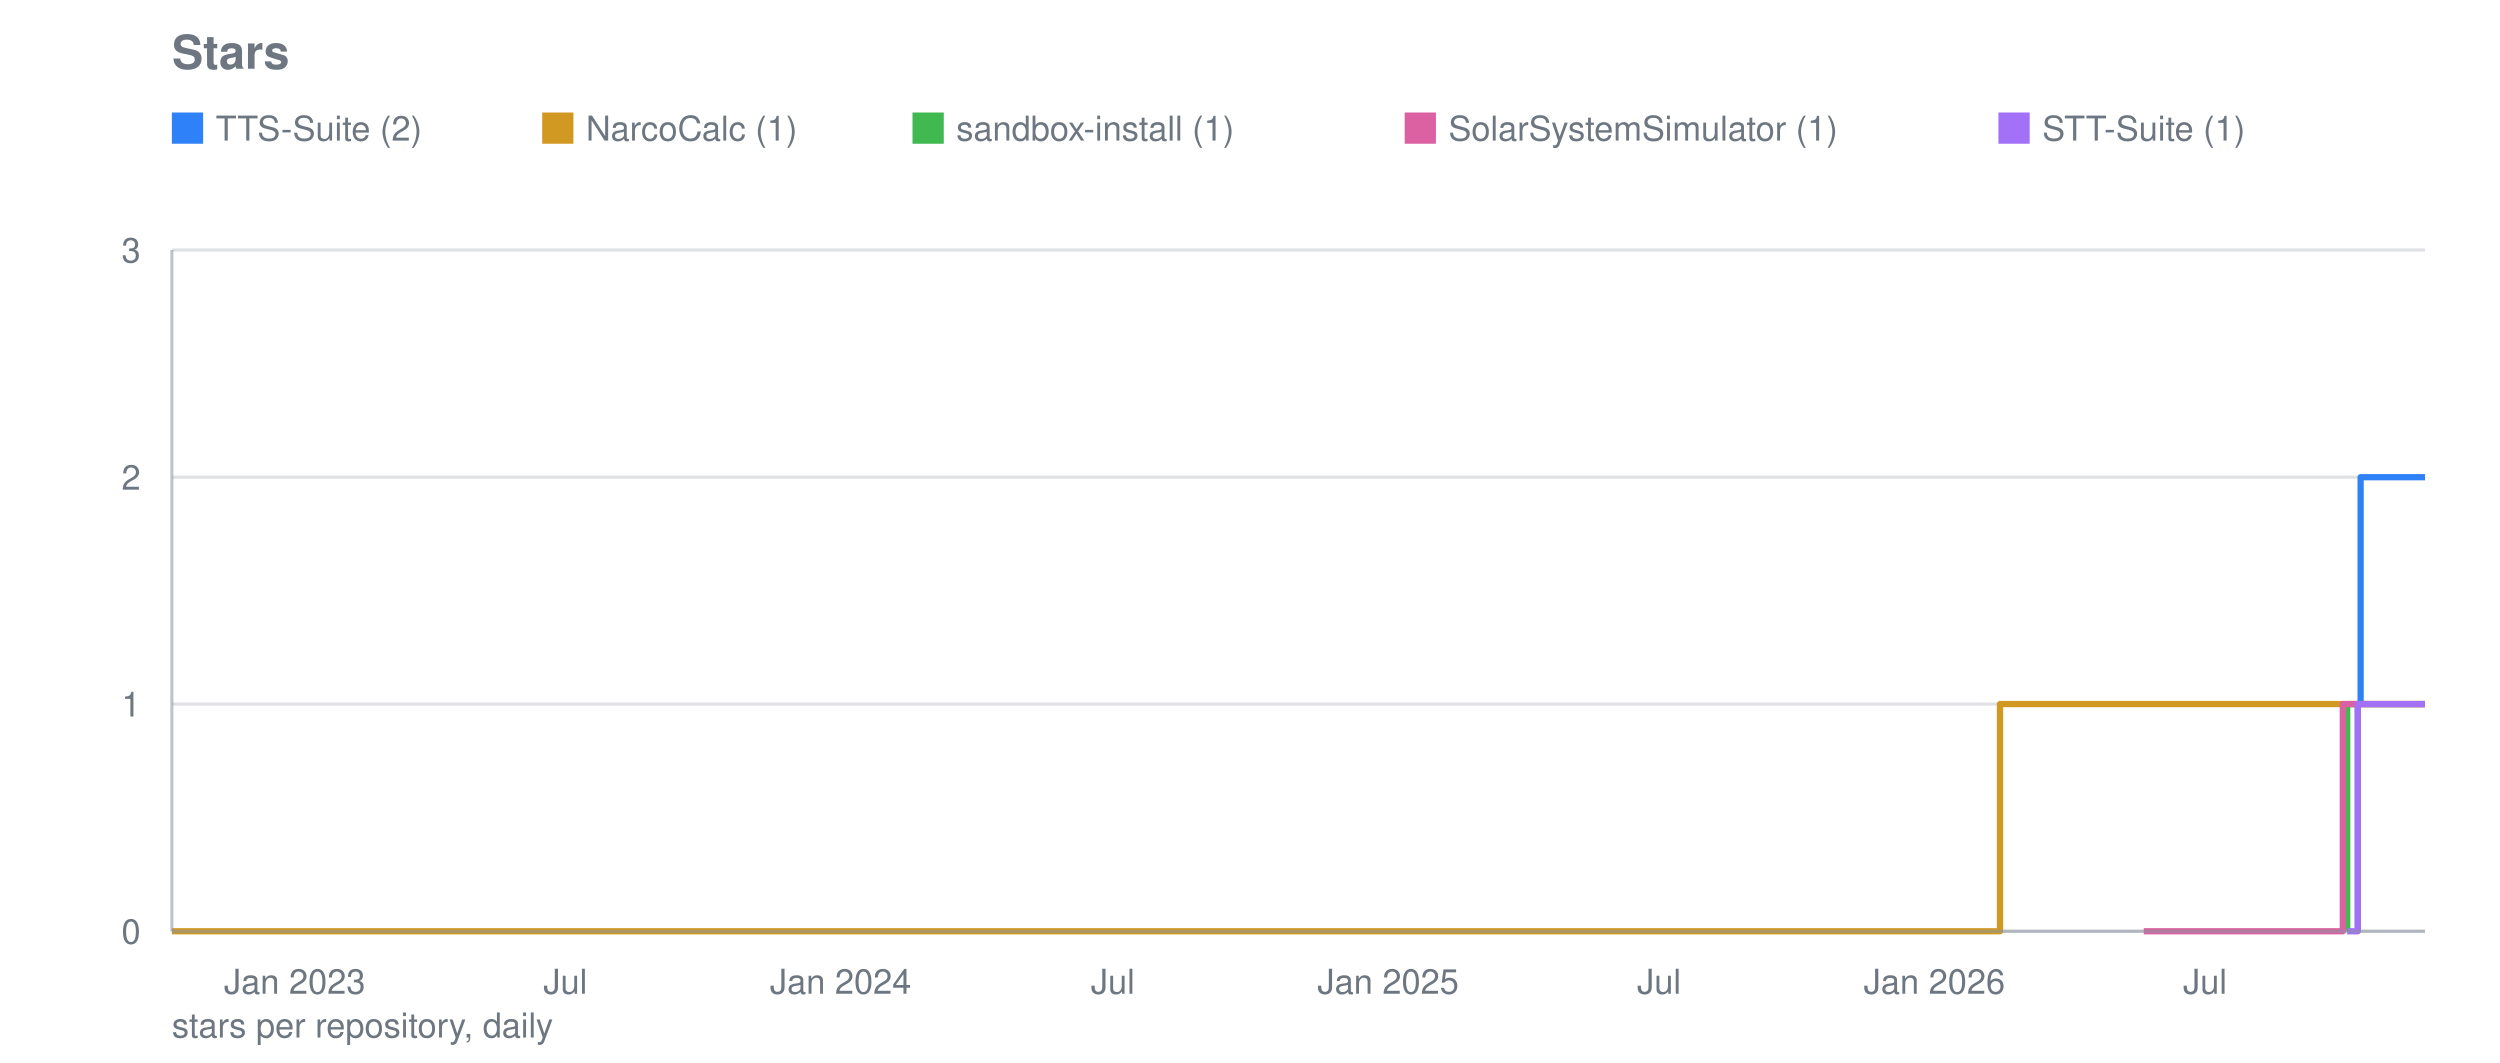
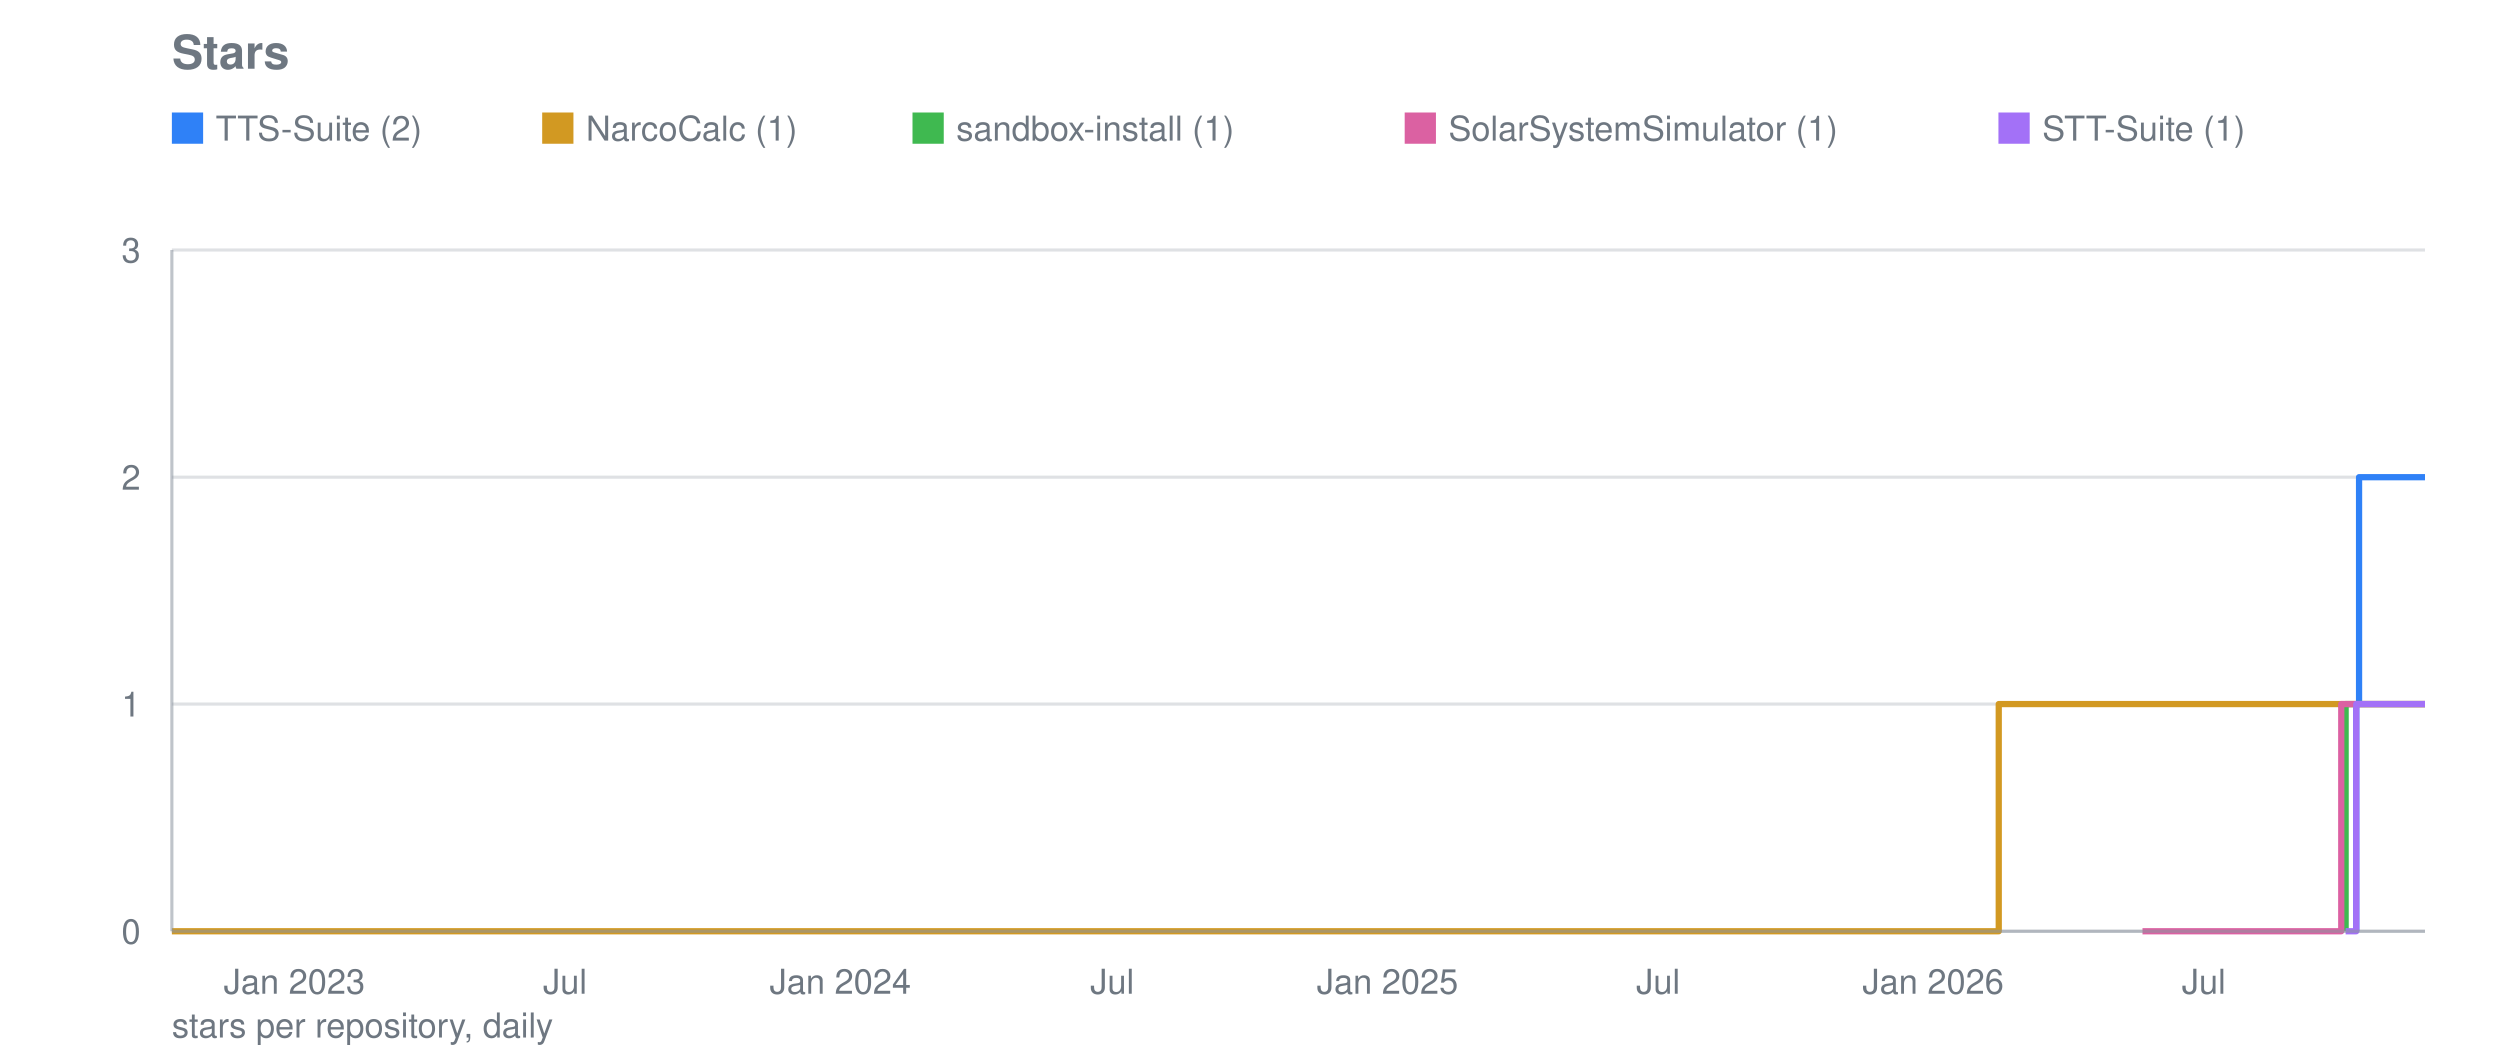
<svg xmlns="http://www.w3.org/2000/svg" viewBox="0 0 800 340" width="800" height="340" role="img" aria-label="Stars">
  <text font-family="system-ui, -apple-system, Segoe UI, Helvetica, Arial, sans-serif" font-size="15" font-weight="600" fill="#6e7781" x="55" y="22">Stars</text>
  <line stroke="#8b949e" stroke-width="1" opacity="0.28" x1="55" y1="298.0" x2="776" y2="298.0" />
  <text font-family="system-ui, -apple-system, Segoe UI, Helvetica, Arial, sans-serif" font-size="11" fill="#6e7781" x="45" y="302.0" text-anchor="end">0</text>
  <line stroke="#8b949e" stroke-width="1" opacity="0.28" x1="55" y1="225.3" x2="776" y2="225.3" />
  <text font-family="system-ui, -apple-system, Segoe UI, Helvetica, Arial, sans-serif" font-size="11" fill="#6e7781" x="45" y="229.3" text-anchor="end">1</text>
  <line stroke="#8b949e" stroke-width="1" opacity="0.28" x1="55" y1="152.7" x2="776" y2="152.7" />
  <text font-family="system-ui, -apple-system, Segoe UI, Helvetica, Arial, sans-serif" font-size="11" fill="#6e7781" x="45" y="156.7" text-anchor="end">2</text>
  <line stroke="#8b949e" stroke-width="1" opacity="0.28" x1="55" y1="80.0" x2="776" y2="80.0" />
  <text font-family="system-ui, -apple-system, Segoe UI, Helvetica, Arial, sans-serif" font-size="11" fill="#6e7781" x="45" y="84.0" text-anchor="end">3</text>
-   <text font-family="system-ui, -apple-system, Segoe UI, Helvetica, Arial, sans-serif" font-size="11" fill="#6e7781" x="94.3" y="318" text-anchor="middle">Jan 2023</text>
-   <text font-family="system-ui, -apple-system, Segoe UI, Helvetica, Arial, sans-serif" font-size="11" fill="#6e7781" x="180.9" y="318" text-anchor="middle">Jul</text>
-   <text font-family="system-ui, -apple-system, Segoe UI, Helvetica, Arial, sans-serif" font-size="11" fill="#6e7781" x="269.0" y="318" text-anchor="middle">Jan 2024</text>
-   <text font-family="system-ui, -apple-system, Segoe UI, Helvetica, Arial, sans-serif" font-size="11" fill="#6e7781" x="356.1" y="318" text-anchor="middle">Jul</text>
-   <text font-family="system-ui, -apple-system, Segoe UI, Helvetica, Arial, sans-serif" font-size="11" fill="#6e7781" x="444.2" y="318" text-anchor="middle">Jan 2025</text>
-   <text font-family="system-ui, -apple-system, Segoe UI, Helvetica, Arial, sans-serif" font-size="11" fill="#6e7781" x="530.9" y="318" text-anchor="middle">Jul</text>
-   <text font-family="system-ui, -apple-system, Segoe UI, Helvetica, Arial, sans-serif" font-size="11" fill="#6e7781" x="619.0" y="318" text-anchor="middle">Jan 2026</text>
-   <text font-family="system-ui, -apple-system, Segoe UI, Helvetica, Arial, sans-serif" font-size="11" fill="#6e7781" x="705.6" y="318" text-anchor="middle">Jul</text>
-   <polyline fill="none" stroke="#2f81f7" stroke-width="2" stroke-linejoin="round" points="754.5,298.0 754.5,298.0 754.5,225.3 755.4,225.3 755.4,152.7 761.2,152.7 761.2,152.7 761.6,152.7 761.6,152.7 762.1,152.7 762.1,152.7 762.6,152.7 762.6,152.7 763.1,152.7 763.1,152.7 763.6,152.7 763.6,152.7 764.0,152.7 764.0,152.7 764.5,152.7 764.5,152.7 765.0,152.7 765.0,152.7 765.5,152.7 765.5,152.7 765.9,152.7 765.9,152.7 766.4,152.7 766.4,152.7 766.9,152.7 766.9,152.7 767.4,152.7 767.4,152.7 767.9,152.7 767.9,152.7 768.3,152.7 768.3,152.7 768.8,152.7 768.8,152.7 769.3,152.7 769.3,152.7 769.8,152.7 769.8,152.7 770.3,152.7 770.3,152.7 770.7,152.7 770.7,152.7 771.2,152.7 771.2,152.7 771.7,152.7 771.7,152.7 772.2,152.7 772.2,152.7 772.6,152.7 772.6,152.7 773.1,152.7 773.1,152.7 773.6,152.7 773.6,152.7 774.1,152.7 774.1,152.7 774.6,152.7 774.6,152.7 775.0,152.7 775.0,152.7 775.5,152.7 775.5,152.7 776.0,152.7 776.0,152.7" />
+   <text font-family="system-ui, -apple-system, Segoe UI, Helvetica, Arial, sans-serif" font-size="11" fill="#6e7781" x="94.2" y="318" text-anchor="middle">Jan 2023</text>
+   <text font-family="system-ui, -apple-system, Segoe UI, Helvetica, Arial, sans-serif" font-size="11" fill="#6e7781" x="180.8" y="318" text-anchor="middle">Jul</text>
+   <text font-family="system-ui, -apple-system, Segoe UI, Helvetica, Arial, sans-serif" font-size="11" fill="#6e7781" x="268.9" y="318" text-anchor="middle">Jan 2024</text>
+   <text font-family="system-ui, -apple-system, Segoe UI, Helvetica, Arial, sans-serif" font-size="11" fill="#6e7781" x="355.9" y="318" text-anchor="middle">Jul</text>
+   <text font-family="system-ui, -apple-system, Segoe UI, Helvetica, Arial, sans-serif" font-size="11" fill="#6e7781" x="444.0" y="318" text-anchor="middle">Jan 2025</text>
+   <text font-family="system-ui, -apple-system, Segoe UI, Helvetica, Arial, sans-serif" font-size="11" fill="#6e7781" x="530.6" y="318" text-anchor="middle">Jul</text>
+   <text font-family="system-ui, -apple-system, Segoe UI, Helvetica, Arial, sans-serif" font-size="11" fill="#6e7781" x="618.6" y="318" text-anchor="middle">Jan 2026</text>
+   <text font-family="system-ui, -apple-system, Segoe UI, Helvetica, Arial, sans-serif" font-size="11" fill="#6e7781" x="705.2" y="318" text-anchor="middle">Jul</text>
+   <polyline fill="none" stroke="#2f81f7" stroke-width="2" stroke-linejoin="round" points="754.0,298.0 754.0,298.0 754.0,225.3 754.9,225.3 754.9,152.7 760.7,152.7 760.7,152.7 761.2,152.7 761.2,152.7 761.6,152.7 761.6,152.7 762.1,152.7 762.1,152.7 762.6,152.7 762.6,152.7 763.1,152.7 763.1,152.7 763.6,152.7 763.6,152.7 764.0,152.7 764.0,152.7 764.5,152.7 764.5,152.7 765.0,152.7 765.0,152.7 765.5,152.7 765.5,152.7 766.0,152.7 766.0,152.7 766.4,152.7 766.4,152.7 766.9,152.7 766.9,152.7 767.4,152.7 767.4,152.7 767.9,152.7 767.9,152.7 768.3,152.7 768.3,152.7 768.8,152.7 768.8,152.7 769.3,152.7 769.3,152.7 769.8,152.7 769.8,152.7 770.3,152.7 770.3,152.7 770.7,152.7 770.7,152.7 771.2,152.7 771.2,152.7 771.7,152.7 771.7,152.7 772.2,152.7 772.2,152.7 772.7,152.7 772.7,152.7 773.1,152.7 773.1,152.7 773.6,152.7 773.6,152.7 774.1,152.7 774.1,152.7 774.6,152.7 774.6,152.7 775.0,152.7 775.0,152.7 775.5,152.7 775.5,152.7 776.0,152.7 776.0,152.7" />
  <rect fill="#2f81f7" x="55" y="36" width="10" height="10" />
  <text font-family="system-ui, -apple-system, Segoe UI, Helvetica, Arial, sans-serif" font-size="11" fill="#6e7781" x="69" y="45">TTS-Suite (2)</text>
-   <polyline fill="none" stroke="#d29922" stroke-width="2" stroke-linejoin="round" points="55.0,298.0 640.0,298.0 640.0,225.3 640.5,225.3 640.5,225.3 641.0,225.3 641.0,225.3 641.5,225.3 641.5,225.3 641.9,225.3 641.9,225.3 642.4,225.3 642.4,225.3 642.9,225.3 642.9,225.3 643.4,225.3 643.4,225.3 643.9,225.3 643.9,225.3 644.3,225.3 644.3,225.3 644.3,225.3 644.3,225.3 644.3,225.3 644.3,225.3 644.3,225.3 644.3,225.3 644.8,225.3 644.8,225.3 645.3,225.3 645.3,225.3 645.8,225.3 645.8,225.3 646.3,225.3 646.3,225.3 646.7,225.3 646.7,225.3 647.2,225.3 647.2,225.3 647.7,225.3 647.7,225.3 648.2,225.3 648.2,225.3 648.7,225.3 648.7,225.3 649.1,225.3 649.1,225.3 649.6,225.3 649.6,225.3 650.1,225.3 650.1,225.3 650.6,225.3 650.6,225.3 651.0,225.3 651.0,225.3 651.5,225.3 651.5,225.3 652.0,225.3 652.0,225.3 652.5,225.3 652.5,225.3 653.0,225.3 653.0,225.3 653.4,225.3 653.4,225.3 653.9,225.3 653.9,225.3 654.4,225.3 654.4,225.3 654.9,225.3 654.9,225.3 655.4,225.3 655.4,225.3 655.8,225.3 655.8,225.3 656.3,225.3 656.3,225.3 656.8,225.3 656.8,225.3 657.3,225.3 657.3,225.3 657.7,225.3 657.7,225.3 658.2,225.3 658.2,225.3 658.7,225.3 658.7,225.3 659.2,225.3 659.2,225.3 659.7,225.3 659.7,225.3 660.1,225.3 660.1,225.3 660.6,225.3 660.6,225.3 661.1,225.3 661.1,225.3 661.6,225.3 661.6,225.3 662.1,225.3 662.1,225.3 662.5,225.3 662.5,225.3 663.0,225.3 663.0,225.3 663.5,225.3 663.5,225.3 664.0,225.3 664.0,225.3 664.5,225.3 664.5,225.3 664.9,225.3 664.9,225.3 665.4,225.3 665.4,225.3 665.9,225.3 665.9,225.3 666.4,225.3 666.4,225.3 666.8,225.3 666.8,225.3 667.3,225.3 667.3,225.3 667.8,225.3 667.8,225.3 668.3,225.3 668.3,225.3 668.8,225.3 668.8,225.3 669.2,225.3 669.2,225.3 669.7,225.3 669.7,225.3 670.2,225.3 670.2,225.3 670.7,225.3 670.7,225.3 671.2,225.3 671.2,225.3 671.6,225.3 671.6,225.3 672.1,225.3 672.1,225.3 672.6,225.3 672.6,225.3 673.1,225.3 673.1,225.3 673.5,225.3 673.5,225.3 674.0,225.3 674.0,225.3 674.5,225.3 674.5,225.3 675.0,225.3 675.0,225.3 675.5,225.3 675.5,225.3 675.9,225.3 675.9,225.3 676.4,225.3 676.4,225.3 676.9,225.3 676.9,225.3 677.4,225.3 677.4,225.3 677.9,225.3 677.9,225.3 678.3,225.3 678.3,225.3 678.8,225.3 678.8,225.3 679.3,225.3 679.3,225.3 679.8,225.3 679.8,225.3 680.2,225.3 680.2,225.3 680.7,225.3 680.7,225.3 681.2,225.3 681.2,225.3 681.7,225.3 681.7,225.3 682.2,225.3 682.2,225.3 682.6,225.3 682.6,225.3 683.1,225.3 683.1,225.3 683.6,225.3 683.6,225.3 684.1,225.3 684.1,225.3 684.6,225.3 684.6,225.3 685.0,225.3 685.0,225.3 685.5,225.3 685.5,225.3 686.0,225.3 686.0,225.3 686.5,225.3 686.5,225.3 687.0,225.3 687.0,225.3 687.4,225.3 687.4,225.3 687.9,225.3 687.9,225.3 688.4,225.3 688.4,225.3 688.9,225.3 688.9,225.3 689.3,225.3 689.3,225.3 689.8,225.3 689.8,225.3 690.3,225.3 690.3,225.3 690.8,225.3 690.8,225.3 691.3,225.3 691.3,225.3 691.7,225.3 691.7,225.3 692.2,225.3 692.2,225.3 692.7,225.3 692.7,225.3 693.2,225.3 693.2,225.3 693.7,225.3 693.7,225.3 694.1,225.3 694.1,225.3 694.6,225.3 694.6,225.3 695.1,225.3 695.1,225.3 695.6,225.3 695.6,225.3 696.0,225.3 696.0,225.3 696.5,225.3 696.5,225.3 697.0,225.3 697.0,225.3 697.5,225.3 697.5,225.3 698.0,225.3 698.0,225.3 698.4,225.3 698.4,225.3 698.9,225.3 698.9,225.3 699.4,225.3 699.4,225.3 699.9,225.3 699.9,225.3 700.4,225.3 700.4,225.3 700.8,225.3 700.8,225.3 701.3,225.3 701.3,225.3 701.8,225.3 701.8,225.3 702.3,225.3 702.3,225.3 702.8,225.3 702.8,225.3 703.2,225.3 703.2,225.3 703.7,225.3 703.7,225.3 704.2,225.3 704.2,225.3 704.7,225.3 704.7,225.3 705.1,225.3 705.1,225.3 705.6,225.3 705.6,225.3 706.1,225.3 706.1,225.3 706.6,225.3 706.6,225.3 707.1,225.3 707.1,225.3 707.5,225.3 707.5,225.3 708.0,225.3 708.0,225.3 708.5,225.3 708.5,225.3 709.0,225.3 709.0,225.3 709.5,225.3 709.5,225.3 709.9,225.3 709.9,225.3 710.4,225.3 710.4,225.3 710.9,225.3 710.9,225.3 711.4,225.3 711.4,225.3 711.8,225.3 711.8,225.3 712.3,225.3 712.3,225.3 712.8,225.3 712.8,225.3 713.3,225.3 713.3,225.3 713.8,225.3 713.8,225.3 714.2,225.3 714.2,225.3 714.7,225.3 714.7,225.3 715.2,225.3 715.2,225.3 715.7,225.3 715.7,225.3 716.2,225.3 716.2,225.3 716.6,225.3 716.6,225.3 717.1,225.3 717.1,225.3 717.6,225.3 717.6,225.3 718.1,225.3 718.1,225.3 718.5,225.3 718.5,225.3 719.0,225.3 719.0,225.3 719.5,225.3 719.5,225.3 720.0,225.3 720.0,225.3 720.5,225.3 720.5,225.3 720.9,225.3 720.9,225.3 721.4,225.3 721.4,225.3 721.9,225.3 721.9,225.3 722.4,225.3 722.4,225.3 722.9,225.3 722.9,225.3 723.3,225.3 723.3,225.3 723.8,225.3 723.8,225.3 724.3,225.3 724.3,225.3 724.8,225.3 724.8,225.3 725.3,225.3 725.3,225.3 725.7,225.3 725.7,225.3 726.2,225.3 726.2,225.3 726.7,225.3 726.7,225.3 727.2,225.3 727.2,225.3 727.6,225.3 727.6,225.3 728.1,225.3 728.1,225.3 728.6,225.3 728.6,225.3 729.1,225.3 729.1,225.3 729.6,225.3 729.6,225.3 730.0,225.3 730.0,225.3 730.5,225.3 730.5,225.3 731.0,225.3 731.0,225.3 731.5,225.3 731.5,225.3 732.0,225.3 732.0,225.3 732.4,225.3 732.4,225.3 732.9,225.3 732.9,225.3 733.4,225.3 733.4,225.3 733.9,225.3 733.9,225.3 734.3,225.3 734.3,225.3 734.8,225.3 734.8,225.3 735.3,225.3 735.3,225.3 735.8,225.3 735.8,225.3 736.3,225.3 736.3,225.3 736.7,225.3 736.7,225.3 737.2,225.3 737.2,225.3 737.7,225.3 737.7,225.3 738.2,225.3 738.2,225.3 738.7,225.3 738.7,225.3 739.1,225.3 739.1,225.3 739.6,225.3 739.6,225.3 740.1,225.3 740.1,225.3 740.6,225.3 740.6,225.3 741.1,225.3 741.1,225.3 741.5,225.3 741.5,225.3 742.0,225.3 742.0,225.3 742.5,225.3 742.5,225.3 743.0,225.3 743.0,225.3 743.4,225.3 743.4,225.3 743.9,225.3 743.9,225.3 744.4,225.3 744.4,225.3 744.9,225.3 744.9,225.3 745.4,225.3 745.4,225.3 745.8,225.3 745.8,225.3 746.3,225.3 746.3,225.3 746.8,225.3 746.8,225.3 747.3,225.3 747.3,225.3 747.8,225.3 747.8,225.3 748.2,225.3 748.2,225.3 748.7,225.3 748.7,225.3 749.2,225.3 749.2,225.3 749.7,225.3 749.7,225.3 750.1,225.3 750.1,225.3 750.6,225.3 750.6,225.3 751.1,225.3 751.1,225.3 751.6,225.3 751.6,225.3 752.1,225.3 752.1,225.3 752.5,225.3 752.5,225.3 753.0,225.3 753.0,225.3 753.5,225.3 753.5,225.3 754.0,225.3 754.0,225.3 754.5,225.3 754.5,225.3 754.9,225.3 754.9,225.3 755.4,225.3 755.4,225.3 755.9,225.3 755.9,225.3 756.4,225.3 756.4,225.3 756.8,225.3 756.8,225.3 757.3,225.3 757.3,225.3 757.8,225.3 757.8,225.3 758.3,225.3 758.3,225.3 758.8,225.3 758.8,225.3 759.2,225.3 759.2,225.3 759.7,225.3 759.7,225.3 760.2,225.3 760.2,225.3 760.7,225.3 760.7,225.3 761.2,225.3 761.2,225.3 761.6,225.3 761.6,225.3 762.1,225.3 762.1,225.3 762.6,225.3 762.6,225.3 763.1,225.3 763.1,225.3 763.6,225.3 763.6,225.3 764.0,225.3 764.0,225.3 764.5,225.3 764.5,225.3 765.0,225.3 765.0,225.3 765.5,225.3 765.5,225.3 765.9,225.3 765.9,225.3 766.4,225.3 766.4,225.3 766.9,225.3 766.9,225.3 767.4,225.3 767.4,225.3 767.9,225.3 767.9,225.3 768.3,225.3 768.3,225.3 768.8,225.3 768.8,225.3 769.3,225.3 769.3,225.3 769.8,225.3 769.8,225.3 770.3,225.3 770.3,225.3 770.7,225.3 770.7,225.3 771.2,225.3 771.2,225.3 771.7,225.3 771.7,225.3 772.2,225.3 772.2,225.3 772.6,225.3 772.6,225.3 773.1,225.3 773.1,225.3 773.6,225.3 773.6,225.3 774.1,225.3 774.1,225.3 774.6,225.3 774.6,225.3 775.0,225.3 775.0,225.3 775.5,225.3 775.5,225.3 776.0,225.3 776.0,225.3" />
+   <polyline fill="none" stroke="#d29922" stroke-width="2" stroke-linejoin="round" points="55.0,298.0 639.6,298.0 639.6,225.3 640.1,225.3 640.1,225.3 640.6,225.3 640.6,225.3 641.1,225.3 641.1,225.3 641.6,225.3 641.6,225.3 642.0,225.3 642.0,225.3 642.5,225.3 642.5,225.3 643.0,225.3 643.0,225.3 643.5,225.3 643.5,225.3 644.0,225.3 644.0,225.3 644.0,225.3 644.0,225.3 644.0,225.3 644.0,225.3 644.0,225.3 644.0,225.3 644.4,225.3 644.4,225.3 644.9,225.3 644.9,225.3 645.4,225.3 645.4,225.3 645.9,225.3 645.9,225.3 646.3,225.3 646.3,225.3 646.8,225.3 646.8,225.3 647.3,225.3 647.3,225.3 647.8,225.3 647.8,225.3 648.3,225.3 648.3,225.3 648.7,225.3 648.7,225.3 649.2,225.3 649.2,225.3 649.7,225.3 649.7,225.3 650.2,225.3 650.2,225.3 650.7,225.3 650.7,225.3 651.1,225.3 651.1,225.3 651.6,225.3 651.6,225.3 652.1,225.3 652.1,225.3 652.6,225.3 652.6,225.3 653.0,225.3 653.0,225.3 653.5,225.3 653.5,225.3 654.0,225.3 654.0,225.3 654.5,225.3 654.5,225.3 655.0,225.3 655.0,225.3 655.4,225.3 655.4,225.3 655.9,225.3 655.9,225.3 656.4,225.3 656.4,225.3 656.9,225.3 656.9,225.3 657.3,225.3 657.3,225.3 657.8,225.3 657.8,225.3 658.3,225.3 658.3,225.3 658.8,225.3 658.8,225.3 659.3,225.3 659.3,225.3 659.7,225.3 659.7,225.3 660.2,225.3 660.2,225.3 660.7,225.3 660.7,225.3 661.2,225.3 661.2,225.3 661.7,225.3 661.7,225.3 662.1,225.3 662.1,225.3 662.6,225.3 662.6,225.3 663.1,225.3 663.1,225.3 663.6,225.3 663.6,225.3 664.0,225.3 664.0,225.3 664.5,225.3 664.5,225.3 665.0,225.3 665.0,225.3 665.5,225.3 665.5,225.3 666.0,225.3 666.0,225.3 666.4,225.3 666.4,225.3 666.9,225.3 666.9,225.3 667.4,225.3 667.4,225.3 667.9,225.3 667.9,225.3 668.4,225.3 668.4,225.3 668.8,225.3 668.8,225.3 669.3,225.3 669.3,225.3 669.8,225.3 669.8,225.3 670.3,225.3 670.3,225.3 670.7,225.3 670.7,225.3 671.2,225.3 671.2,225.3 671.7,225.3 671.7,225.3 672.2,225.3 672.2,225.3 672.7,225.3 672.7,225.3 673.1,225.3 673.1,225.3 673.6,225.3 673.6,225.3 674.1,225.3 674.1,225.3 674.6,225.3 674.6,225.3 675.1,225.3 675.1,225.3 675.5,225.3 675.5,225.3 676.0,225.3 676.0,225.3 676.5,225.3 676.5,225.3 677.0,225.3 677.0,225.3 677.4,225.3 677.4,225.3 677.9,225.3 677.9,225.3 678.4,225.3 678.4,225.3 678.9,225.3 678.9,225.3 679.4,225.3 679.4,225.3 679.8,225.3 679.8,225.3 680.3,225.3 680.3,225.3 680.8,225.3 680.8,225.3 681.3,225.3 681.3,225.3 681.7,225.3 681.7,225.3 682.2,225.3 682.2,225.3 682.7,225.3 682.7,225.3 683.2,225.3 683.2,225.3 683.7,225.3 683.7,225.3 684.1,225.3 684.1,225.3 684.6,225.3 684.6,225.3 685.1,225.3 685.1,225.3 685.6,225.3 685.6,225.3 686.1,225.3 686.1,225.3 686.5,225.3 686.5,225.3 687.0,225.3 687.0,225.3 687.5,225.3 687.5,225.3 688.0,225.3 688.0,225.3 688.4,225.3 688.4,225.3 688.9,225.3 688.9,225.3 689.4,225.3 689.4,225.3 689.9,225.3 689.9,225.3 690.4,225.3 690.4,225.3 690.8,225.3 690.8,225.3 691.3,225.3 691.3,225.3 691.8,225.3 691.8,225.3 692.3,225.3 692.3,225.3 692.8,225.3 692.8,225.3 693.2,225.3 693.2,225.3 693.7,225.3 693.7,225.3 694.2,225.3 694.2,225.3 694.7,225.3 694.7,225.3 695.1,225.3 695.1,225.3 695.6,225.3 695.6,225.3 696.1,225.3 696.1,225.3 696.6,225.3 696.6,225.3 697.1,225.3 697.1,225.3 697.5,225.3 697.5,225.3 698.0,225.3 698.0,225.3 698.5,225.3 698.5,225.3 699.0,225.3 699.0,225.3 699.5,225.3 699.5,225.3 699.9,225.3 699.9,225.3 700.4,225.3 700.4,225.3 700.9,225.3 700.9,225.3 701.4,225.3 701.4,225.3 701.8,225.3 701.8,225.3 702.3,225.3 702.3,225.3 702.8,225.3 702.8,225.3 703.3,225.3 703.3,225.3 703.8,225.3 703.8,225.3 704.2,225.3 704.2,225.3 704.7,225.3 704.7,225.3 705.2,225.3 705.2,225.3 705.7,225.3 705.7,225.3 706.1,225.3 706.1,225.3 706.6,225.3 706.6,225.3 707.1,225.3 707.1,225.3 707.6,225.3 707.6,225.3 708.1,225.3 708.1,225.3 708.5,225.3 708.5,225.3 709.0,225.3 709.0,225.3 709.5,225.3 709.5,225.3 710.0,225.3 710.0,225.3 710.5,225.3 710.5,225.3 710.9,225.3 710.9,225.3 711.4,225.3 711.4,225.3 711.9,225.3 711.9,225.3 712.4,225.3 712.4,225.3 712.8,225.3 712.8,225.3 713.3,225.3 713.3,225.3 713.8,225.3 713.8,225.3 714.3,225.3 714.3,225.3 714.8,225.3 714.8,225.3 715.2,225.3 715.2,225.3 715.7,225.3 715.7,225.3 716.2,225.3 716.2,225.3 716.7,225.3 716.7,225.3 717.2,225.3 717.2,225.3 717.6,225.3 717.6,225.3 718.1,225.3 718.1,225.3 718.6,225.3 718.6,225.3 719.1,225.3 719.1,225.3 719.5,225.3 719.5,225.3 720.0,225.3 720.0,225.3 720.5,225.3 720.5,225.3 721.0,225.3 721.0,225.3 721.5,225.3 721.5,225.3 721.9,225.3 721.9,225.3 722.4,225.3 722.4,225.3 722.9,225.3 722.9,225.3 723.4,225.3 723.4,225.3 723.9,225.3 723.9,225.3 724.3,225.3 724.3,225.3 724.8,225.3 724.8,225.3 725.3,225.3 725.3,225.3 725.8,225.3 725.8,225.3 726.2,225.3 726.2,225.3 726.7,225.3 726.7,225.3 727.2,225.3 727.2,225.3 727.7,225.3 727.7,225.3 728.2,225.3 728.2,225.3 728.6,225.3 728.6,225.3 729.1,225.3 729.1,225.3 729.6,225.3 729.6,225.3 730.1,225.3 730.1,225.3 730.5,225.3 730.5,225.3 731.0,225.3 731.0,225.3 731.5,225.3 731.5,225.3 732.0,225.3 732.0,225.3 732.5,225.3 732.5,225.3 732.9,225.3 732.9,225.3 733.4,225.3 733.4,225.3 733.9,225.3 733.9,225.3 734.4,225.3 734.4,225.3 734.9,225.3 734.9,225.3 735.3,225.3 735.3,225.3 735.8,225.3 735.8,225.3 736.3,225.3 736.3,225.3 736.8,225.3 736.8,225.3 737.2,225.3 737.2,225.3 737.7,225.3 737.7,225.3 738.2,225.3 738.2,225.3 738.7,225.3 738.7,225.3 739.2,225.3 739.2,225.3 739.6,225.3 739.6,225.3 740.1,225.3 740.1,225.3 740.6,225.3 740.6,225.3 741.1,225.3 741.1,225.3 741.6,225.3 741.6,225.3 742.0,225.3 742.0,225.3 742.5,225.3 742.5,225.3 743.0,225.3 743.0,225.3 743.5,225.3 743.5,225.3 743.9,225.3 743.9,225.3 744.4,225.3 744.4,225.3 744.9,225.3 744.9,225.3 745.4,225.3 745.4,225.3 745.9,225.3 745.9,225.3 746.3,225.3 746.3,225.3 746.8,225.3 746.8,225.3 747.3,225.3 747.3,225.3 747.8,225.3 747.8,225.3 748.3,225.3 748.3,225.3 748.7,225.3 748.7,225.3 749.2,225.3 749.2,225.3 749.7,225.3 749.7,225.3 750.2,225.3 750.2,225.3 750.6,225.3 750.6,225.3 751.1,225.3 751.1,225.3 751.6,225.3 751.6,225.3 752.1,225.3 752.1,225.3 752.6,225.3 752.6,225.3 753.0,225.3 753.0,225.3 753.5,225.3 753.5,225.3 754.0,225.3 754.0,225.3 754.5,225.3 754.5,225.3 754.9,225.3 754.9,225.3 755.4,225.3 755.4,225.3 755.9,225.3 755.9,225.3 756.4,225.3 756.4,225.3 756.9,225.3 756.9,225.3 757.3,225.3 757.3,225.3 757.8,225.3 757.8,225.3 758.3,225.3 758.3,225.3 758.8,225.3 758.8,225.3 759.3,225.3 759.3,225.3 759.7,225.3 759.7,225.3 760.2,225.3 760.2,225.3 760.7,225.3 760.7,225.3 761.2,225.3 761.2,225.3 761.6,225.3 761.6,225.3 762.1,225.3 762.1,225.3 762.6,225.3 762.6,225.3 763.1,225.3 763.1,225.3 763.6,225.3 763.6,225.3 764.0,225.3 764.0,225.3 764.5,225.3 764.5,225.3 765.0,225.3 765.0,225.3 765.5,225.3 765.5,225.3 766.0,225.3 766.0,225.3 766.4,225.3 766.4,225.3 766.9,225.3 766.9,225.3 767.4,225.3 767.4,225.3 767.9,225.3 767.9,225.3 768.3,225.3 768.3,225.3 768.8,225.3 768.8,225.3 769.3,225.3 769.3,225.3 769.8,225.3 769.8,225.3 770.3,225.3 770.3,225.3 770.7,225.3 770.7,225.3 771.2,225.3 771.2,225.3 771.7,225.3 771.7,225.3 772.2,225.3 772.2,225.3 772.7,225.3 772.7,225.3 773.1,225.3 773.1,225.3 773.6,225.3 773.6,225.3 774.1,225.3 774.1,225.3 774.6,225.3 774.6,225.3 775.0,225.3 775.0,225.3 775.5,225.3 775.5,225.3 776.0,225.3 776.0,225.3" />
  <rect fill="#d29922" x="173.5" y="36" width="10" height="10" />
  <text font-family="system-ui, -apple-system, Segoe UI, Helvetica, Arial, sans-serif" font-size="11" fill="#6e7781" x="187.5" y="45">NarcoCalc (1)</text>
-   <polyline fill="none" stroke="#3fb950" stroke-width="2" stroke-linejoin="round" points="751.1,298.0 751.1,298.0 751.1,225.3 761.2,225.3 761.2,225.3 761.6,225.3 761.6,225.3 762.1,225.3 762.1,225.3 762.6,225.3 762.6,225.3 763.1,225.3 763.1,225.3 763.6,225.3 763.6,225.3 764.0,225.3 764.0,225.3 764.5,225.3 764.5,225.3 765.0,225.3 765.0,225.3 765.5,225.3 765.5,225.3 765.9,225.3 765.9,225.3 766.4,225.3 766.4,225.3 766.9,225.3 766.9,225.3 767.4,225.3 767.4,225.3 767.9,225.3 767.9,225.3 768.3,225.3 768.3,225.3 768.8,225.3 768.8,225.3 769.3,225.3 769.3,225.3 769.8,225.3 769.8,225.3 770.3,225.3 770.3,225.3 770.7,225.3 770.7,225.3 771.2,225.3 771.2,225.3 771.7,225.3 771.7,225.3 772.2,225.3 772.2,225.3 772.6,225.3 772.6,225.3 773.1,225.3 773.1,225.3 773.6,225.3 773.6,225.3 774.1,225.3 774.1,225.3 774.6,225.3 774.6,225.3 775.0,225.3 775.0,225.3 775.5,225.3 775.5,225.3 776.0,225.3 776.0,225.3" />
+   <polyline fill="none" stroke="#3fb950" stroke-width="2" stroke-linejoin="round" points="750.6,298.0 750.6,298.0 750.6,225.3 760.7,225.3 760.7,225.3 761.2,225.3 761.2,225.3 761.6,225.3 761.6,225.3 762.1,225.3 762.1,225.3 762.6,225.3 762.6,225.3 763.1,225.3 763.1,225.3 763.6,225.3 763.6,225.3 764.0,225.3 764.0,225.3 764.5,225.3 764.5,225.3 765.0,225.3 765.0,225.3 765.5,225.3 765.5,225.3 766.0,225.3 766.0,225.3 766.4,225.3 766.4,225.3 766.9,225.3 766.9,225.3 767.4,225.3 767.4,225.3 767.9,225.3 767.9,225.3 768.3,225.3 768.3,225.3 768.8,225.3 768.8,225.3 769.3,225.3 769.3,225.3 769.8,225.3 769.8,225.3 770.3,225.3 770.3,225.3 770.7,225.3 770.7,225.3 771.2,225.3 771.2,225.3 771.7,225.3 771.7,225.3 772.2,225.3 772.2,225.3 772.7,225.3 772.7,225.3 773.1,225.3 773.1,225.3 773.6,225.3 773.6,225.3 774.1,225.3 774.1,225.3 774.6,225.3 774.6,225.3 775.0,225.3 775.0,225.3 775.5,225.3 775.5,225.3 776.0,225.3 776.0,225.3" />
  <rect fill="#3fb950" x="292.0" y="36" width="10" height="10" />
  <text font-family="system-ui, -apple-system, Segoe UI, Helvetica, Arial, sans-serif" font-size="11" fill="#6e7781" x="306.0" y="45">sandbox-install (1)</text>
-   <polyline fill="none" stroke="#db61a2" stroke-width="2" stroke-linejoin="round" points="686.0,298.0 749.7,298.0 749.7,225.3 761.2,225.3 761.2,225.3 761.6,225.3 761.6,225.3 762.1,225.3 762.1,225.3 762.6,225.3 762.6,225.3 763.1,225.3 763.1,225.3 763.6,225.3 763.6,225.3 764.0,225.3 764.0,225.3 764.5,225.3 764.5,225.3 765.0,225.3 765.0,225.3 765.5,225.3 765.5,225.3 765.9,225.3 765.9,225.3 766.4,225.3 766.4,225.3 766.9,225.3 766.9,225.3 767.4,225.3 767.4,225.3 767.9,225.3 767.9,225.3 768.3,225.3 768.3,225.3 768.8,225.3 768.8,225.3 769.3,225.3 769.3,225.3 769.8,225.3 769.8,225.3 770.3,225.3 770.3,225.3 770.7,225.3 770.7,225.3 771.2,225.3 771.2,225.3 771.7,225.3 771.7,225.3 772.2,225.3 772.2,225.3 772.6,225.3 772.6,225.3 773.1,225.3 773.1,225.3 773.6,225.3 773.6,225.3 774.1,225.3 774.1,225.3 774.6,225.3 774.6,225.3 775.0,225.3 775.0,225.3 775.5,225.3 775.5,225.3 776.0,225.3 776.0,225.3" />
+   <polyline fill="none" stroke="#db61a2" stroke-width="2" stroke-linejoin="round" points="685.6,298.0 749.2,298.0 749.2,225.3 760.7,225.3 760.7,225.3 761.2,225.3 761.2,225.3 761.6,225.3 761.6,225.3 762.1,225.3 762.1,225.3 762.6,225.3 762.6,225.3 763.1,225.3 763.1,225.3 763.6,225.3 763.6,225.3 764.0,225.3 764.0,225.3 764.5,225.3 764.5,225.3 765.0,225.3 765.0,225.3 765.5,225.3 765.5,225.3 766.0,225.3 766.0,225.3 766.4,225.3 766.4,225.3 766.9,225.3 766.9,225.3 767.4,225.3 767.4,225.3 767.9,225.3 767.9,225.3 768.3,225.3 768.3,225.3 768.8,225.3 768.8,225.3 769.3,225.3 769.3,225.3 769.8,225.3 769.8,225.3 770.3,225.3 770.3,225.3 770.7,225.3 770.7,225.3 771.2,225.3 771.2,225.3 771.7,225.3 771.7,225.3 772.2,225.3 772.2,225.3 772.7,225.3 772.7,225.3 773.1,225.3 773.1,225.3 773.6,225.3 773.6,225.3 774.1,225.3 774.1,225.3 774.6,225.3 774.6,225.3 775.0,225.3 775.0,225.3 775.5,225.3 775.5,225.3 776.0,225.3 776.0,225.3" />
  <rect fill="#db61a2" x="449.5" y="36" width="10" height="10" />
  <text font-family="system-ui, -apple-system, Segoe UI, Helvetica, Arial, sans-serif" font-size="11" fill="#6e7781" x="463.5" y="45">SolarSystemSimulator (1)</text>
-   <polyline fill="none" stroke="#a371f7" stroke-width="2" stroke-linejoin="round" points="751.1,298.0 754.5,298.0 754.5,225.3 761.2,225.3 761.2,225.3 761.6,225.3 761.6,225.3 762.1,225.3 762.1,225.3 762.6,225.3 762.6,225.3 763.1,225.3 763.1,225.3 763.6,225.3 763.6,225.3 764.0,225.3 764.0,225.3 764.5,225.3 764.5,225.3 765.0,225.3 765.0,225.3 765.5,225.3 765.5,225.3 765.9,225.3 765.9,225.3 766.4,225.3 766.4,225.3 766.9,225.3 766.9,225.3 767.4,225.3 767.4,225.3 767.9,225.3 767.9,225.3 768.3,225.3 768.3,225.3 768.8,225.3 768.8,225.3 769.3,225.3 769.3,225.3 769.8,225.3 769.8,225.3 770.3,225.3 770.3,225.3 770.7,225.3 770.7,225.3 771.2,225.3 771.2,225.3 771.7,225.3 771.7,225.3 772.2,225.3 772.2,225.3 772.6,225.3 772.6,225.3 773.1,225.3 773.1,225.3 773.6,225.3 773.6,225.3 774.1,225.3 774.1,225.3 774.6,225.3 774.6,225.3 775.0,225.3 775.0,225.3 775.5,225.3 775.5,225.3 776.0,225.3 776.0,225.3" />
+   <polyline fill="none" stroke="#a371f7" stroke-width="2" stroke-linejoin="round" points="750.6,298.0 754.0,298.0 754.0,225.3 760.7,225.3 760.7,225.3 761.2,225.3 761.2,225.3 761.6,225.3 761.6,225.3 762.1,225.3 762.1,225.3 762.6,225.3 762.6,225.3 763.1,225.3 763.1,225.3 763.6,225.3 763.6,225.3 764.0,225.3 764.0,225.3 764.5,225.3 764.5,225.3 765.0,225.3 765.0,225.3 765.5,225.3 765.5,225.3 766.0,225.3 766.0,225.3 766.4,225.3 766.4,225.3 766.9,225.3 766.9,225.3 767.4,225.3 767.4,225.3 767.9,225.3 767.9,225.3 768.3,225.3 768.3,225.3 768.8,225.3 768.8,225.3 769.3,225.3 769.3,225.3 769.8,225.3 769.8,225.3 770.3,225.3 770.3,225.3 770.7,225.3 770.7,225.3 771.2,225.3 771.2,225.3 771.7,225.3 771.7,225.3 772.2,225.3 772.2,225.3 772.7,225.3 772.7,225.3 773.1,225.3 773.1,225.3 773.6,225.3 773.6,225.3 774.1,225.3 774.1,225.3 774.6,225.3 774.6,225.3 775.0,225.3 775.0,225.3 775.5,225.3 775.5,225.3 776.0,225.3 776.0,225.3" />
  <rect fill="#a371f7" x="639.5" y="36" width="10" height="10" />
  <text font-family="system-ui, -apple-system, Segoe UI, Helvetica, Arial, sans-serif" font-size="11" fill="#6e7781" x="653.5" y="45">STT-Suite (1)</text>
  <line stroke="#8b949e" stroke-width="1" opacity="0.55" x1="55" y1="80" x2="55" y2="298" />
  <line stroke="#8b949e" stroke-width="1" opacity="0.55" x1="55" y1="298" x2="776" y2="298" />
  <text font-family="system-ui, -apple-system, Segoe UI, Helvetica, Arial, sans-serif" font-size="11" fill="#6e7781" x="55" y="332">stars per repository, daily</text>
</svg>
